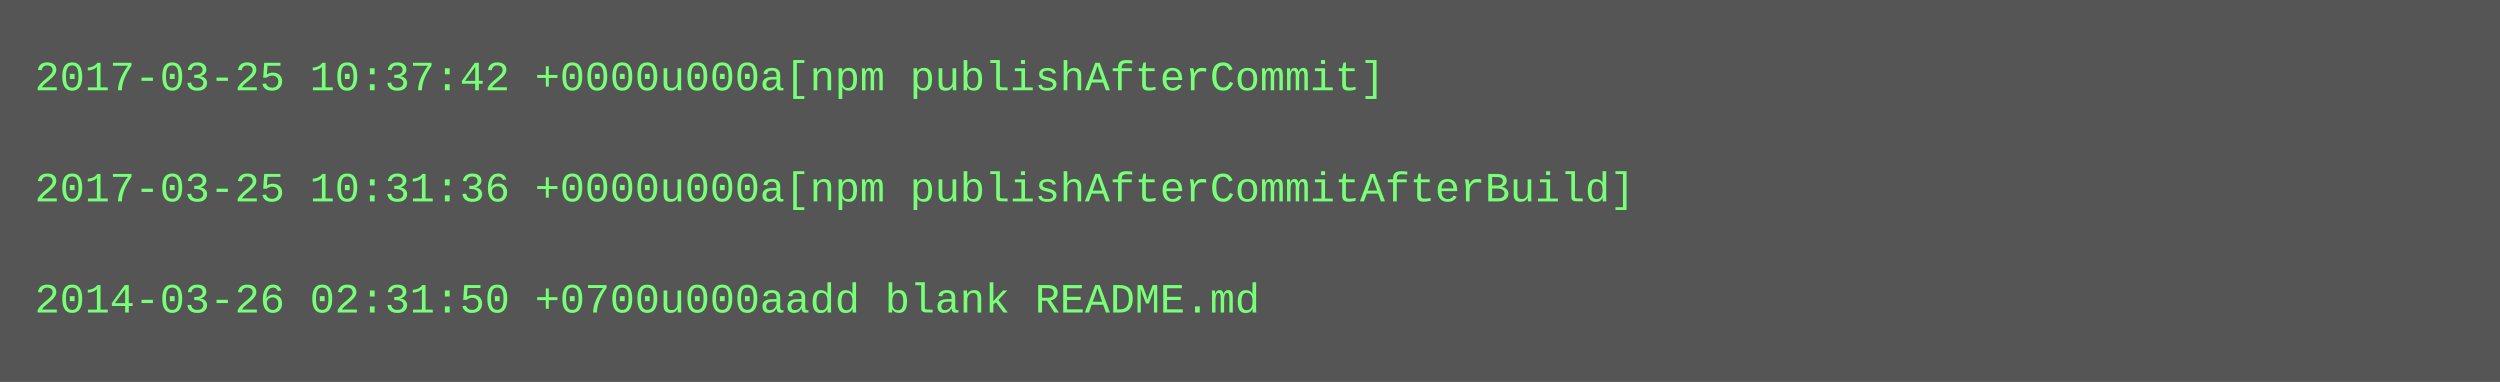
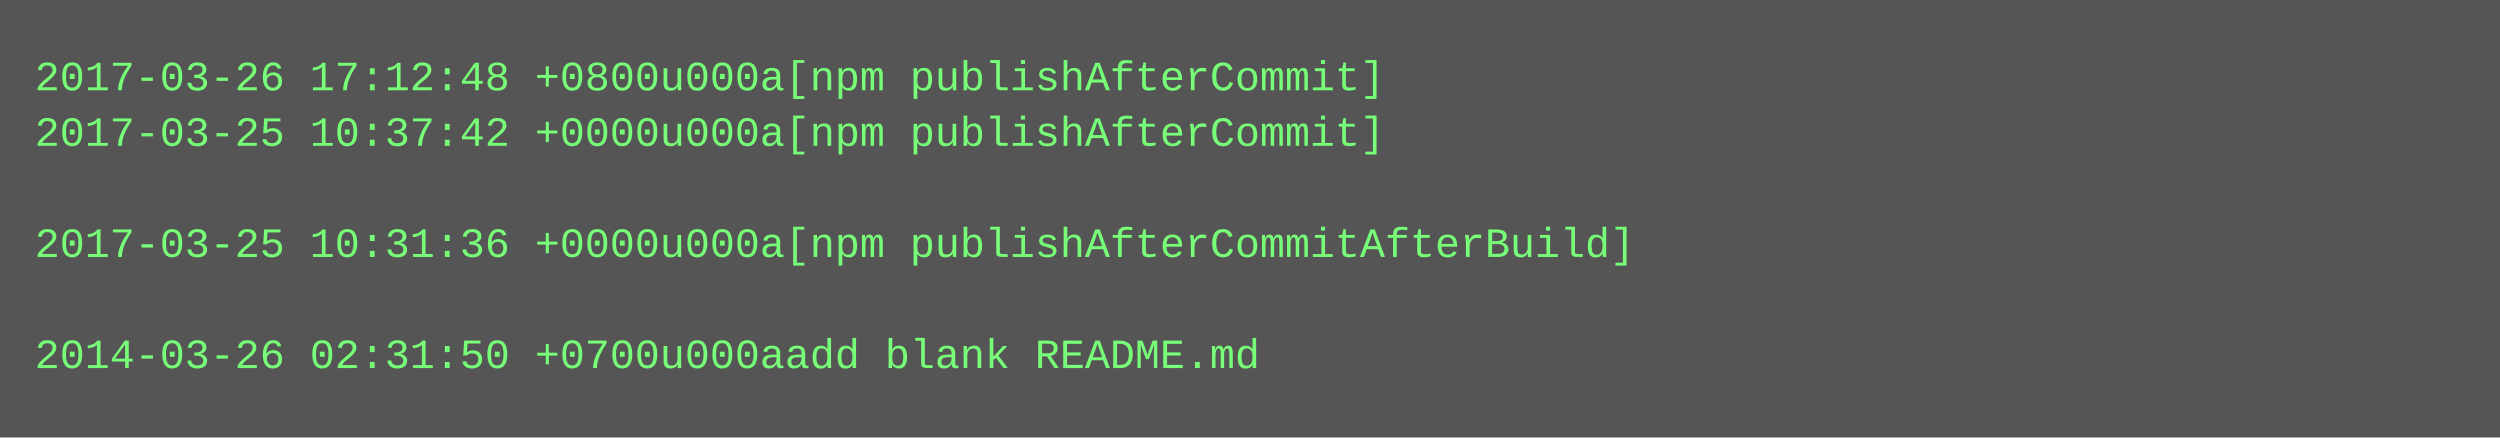
- <svg xmlns="http://www.w3.org/2000/svg" height="110" width="720">
-   <rect height="110" fill="#555" width="720" />
+ <svg xmlns="http://www.w3.org/2000/svg" height="126" width="720">
+   <rect height="126" fill="#555" width="720" />
  <text fill="#7f7" font-family="Courier New" font-size="12" xml:space="preserve">
-     <tspan x="10" y="26">2017-03-25 10:37:42 +0000u000a[npm publishAfterCommit]</tspan>
-     <tspan x="10" y="42" />
-     <tspan x="10" y="58">2017-03-25 10:31:36 +0000u000a[npm publishAfterCommitAfterBuild]</tspan>
-     <tspan x="10" y="74" />
-     <tspan x="10" y="90">2014-03-26 02:31:50 +0700u000aadd blank README.md</tspan>
+     <tspan x="10" y="26">2017-03-26 17:12:48 +0800u000a[npm publishAfterCommit]</tspan>
+     <tspan x="10" y="42">2017-03-25 10:37:42 +0000u000a[npm publishAfterCommit]</tspan>
+     <tspan x="10" y="58" />
+     <tspan x="10" y="74">2017-03-25 10:31:36 +0000u000a[npm publishAfterCommitAfterBuild]</tspan>
+     <tspan x="10" y="90" />
+     <tspan x="10" y="106">2014-03-26 02:31:50 +0700u000aadd blank README.md</tspan>
  </text>
</svg>
